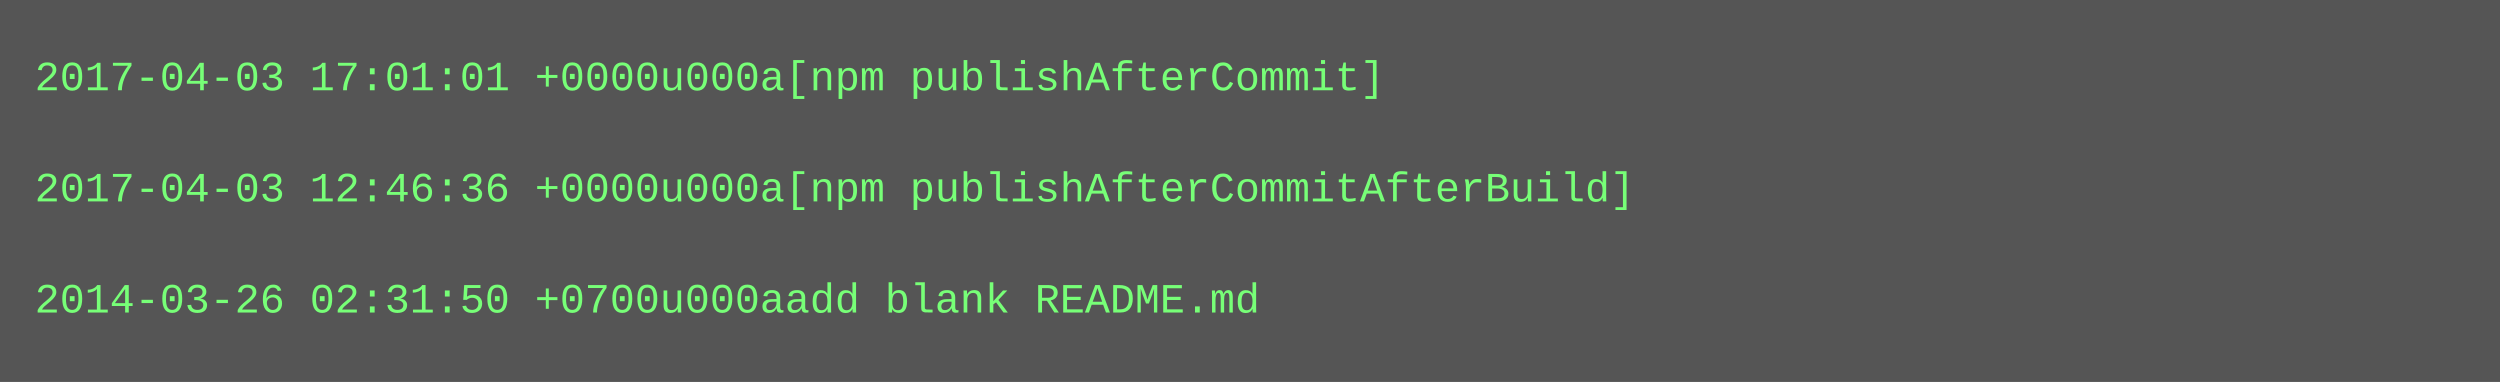
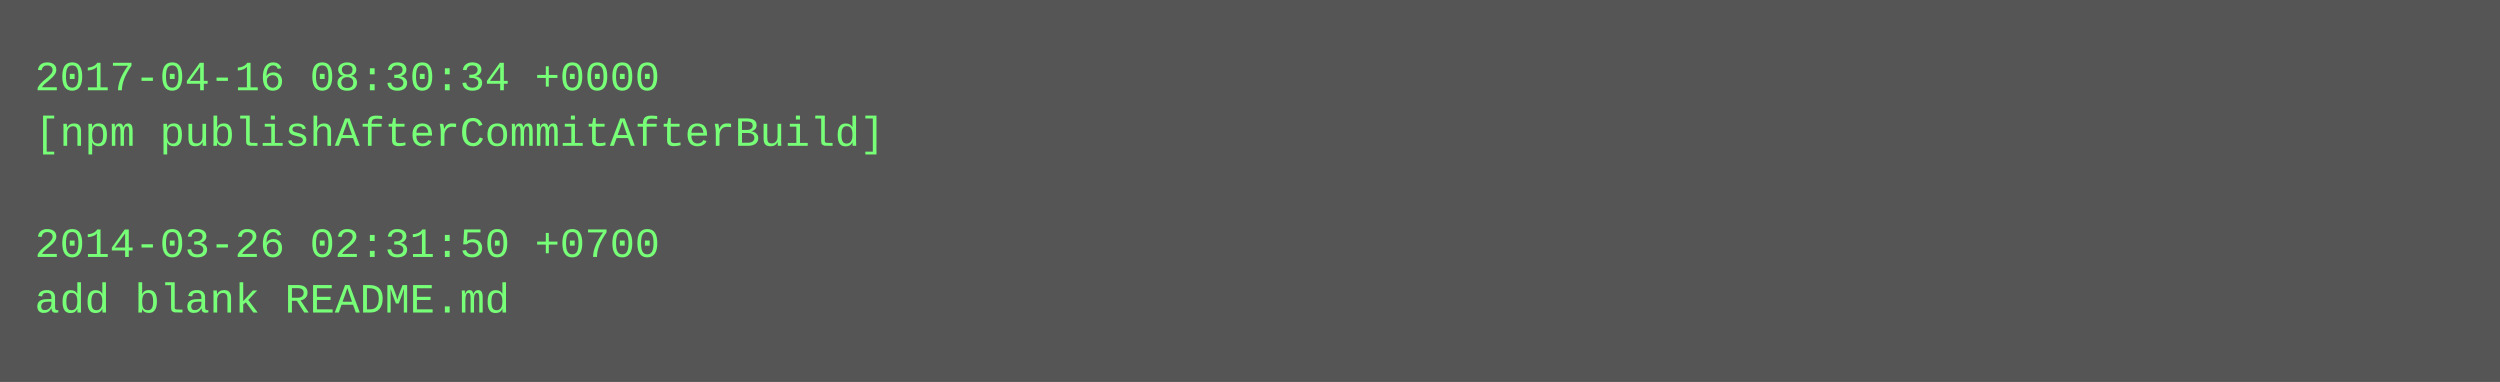
<svg xmlns="http://www.w3.org/2000/svg" height="110" width="720">
  <rect height="110" fill="#555" width="720" />
  <text fill="#7f7" font-family="Courier New" font-size="12" xml:space="preserve">
-     <tspan x="10" y="26">2017-04-03 17:01:01 +0000u000a[npm publishAfterCommit]</tspan>
-     <tspan x="10" y="42" />
-     <tspan x="10" y="58">2017-04-03 12:46:36 +0000u000a[npm publishAfterCommitAfterBuild]</tspan>
-     <tspan x="10" y="74" />
-     <tspan x="10" y="90">2014-03-26 02:31:50 +0700u000aadd blank README.md</tspan>
+     <tspan x="10" y="26">2017-04-16 08:30:34 +0000</tspan>
+     <tspan x="10" y="42">[npm publishAfterCommitAfterBuild]</tspan>
+     <tspan x="10" y="58" />
+     <tspan x="10" y="74">2014-03-26 02:31:50 +0700</tspan>
+     <tspan x="10" y="90">add blank README.md</tspan>
  </text>
</svg>
